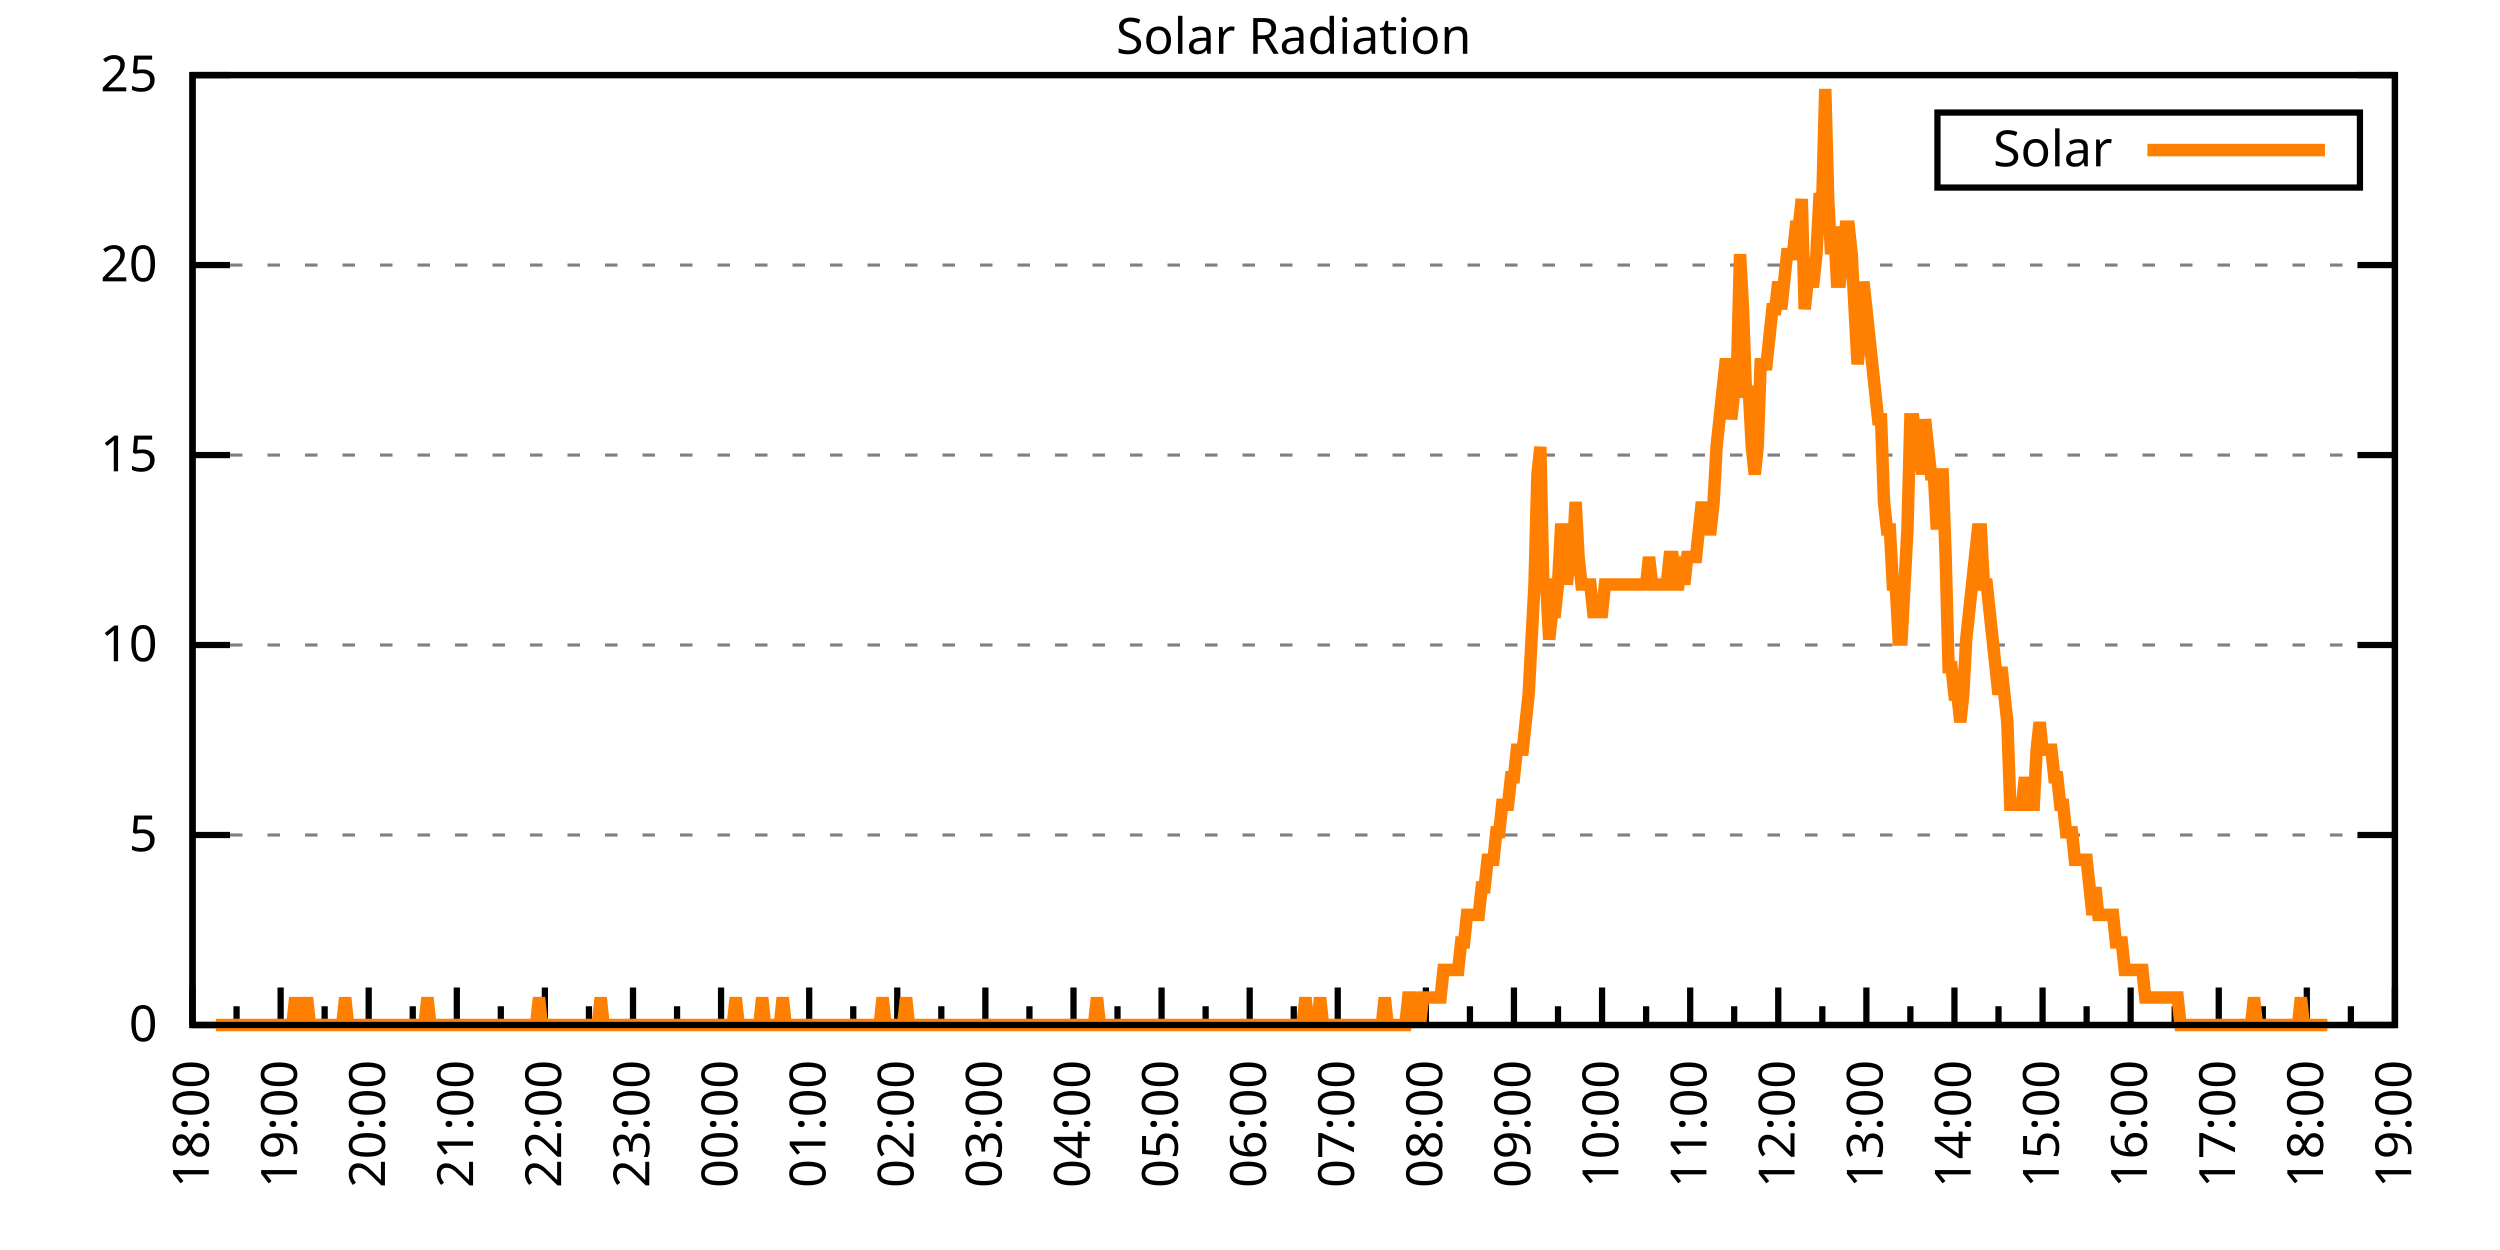
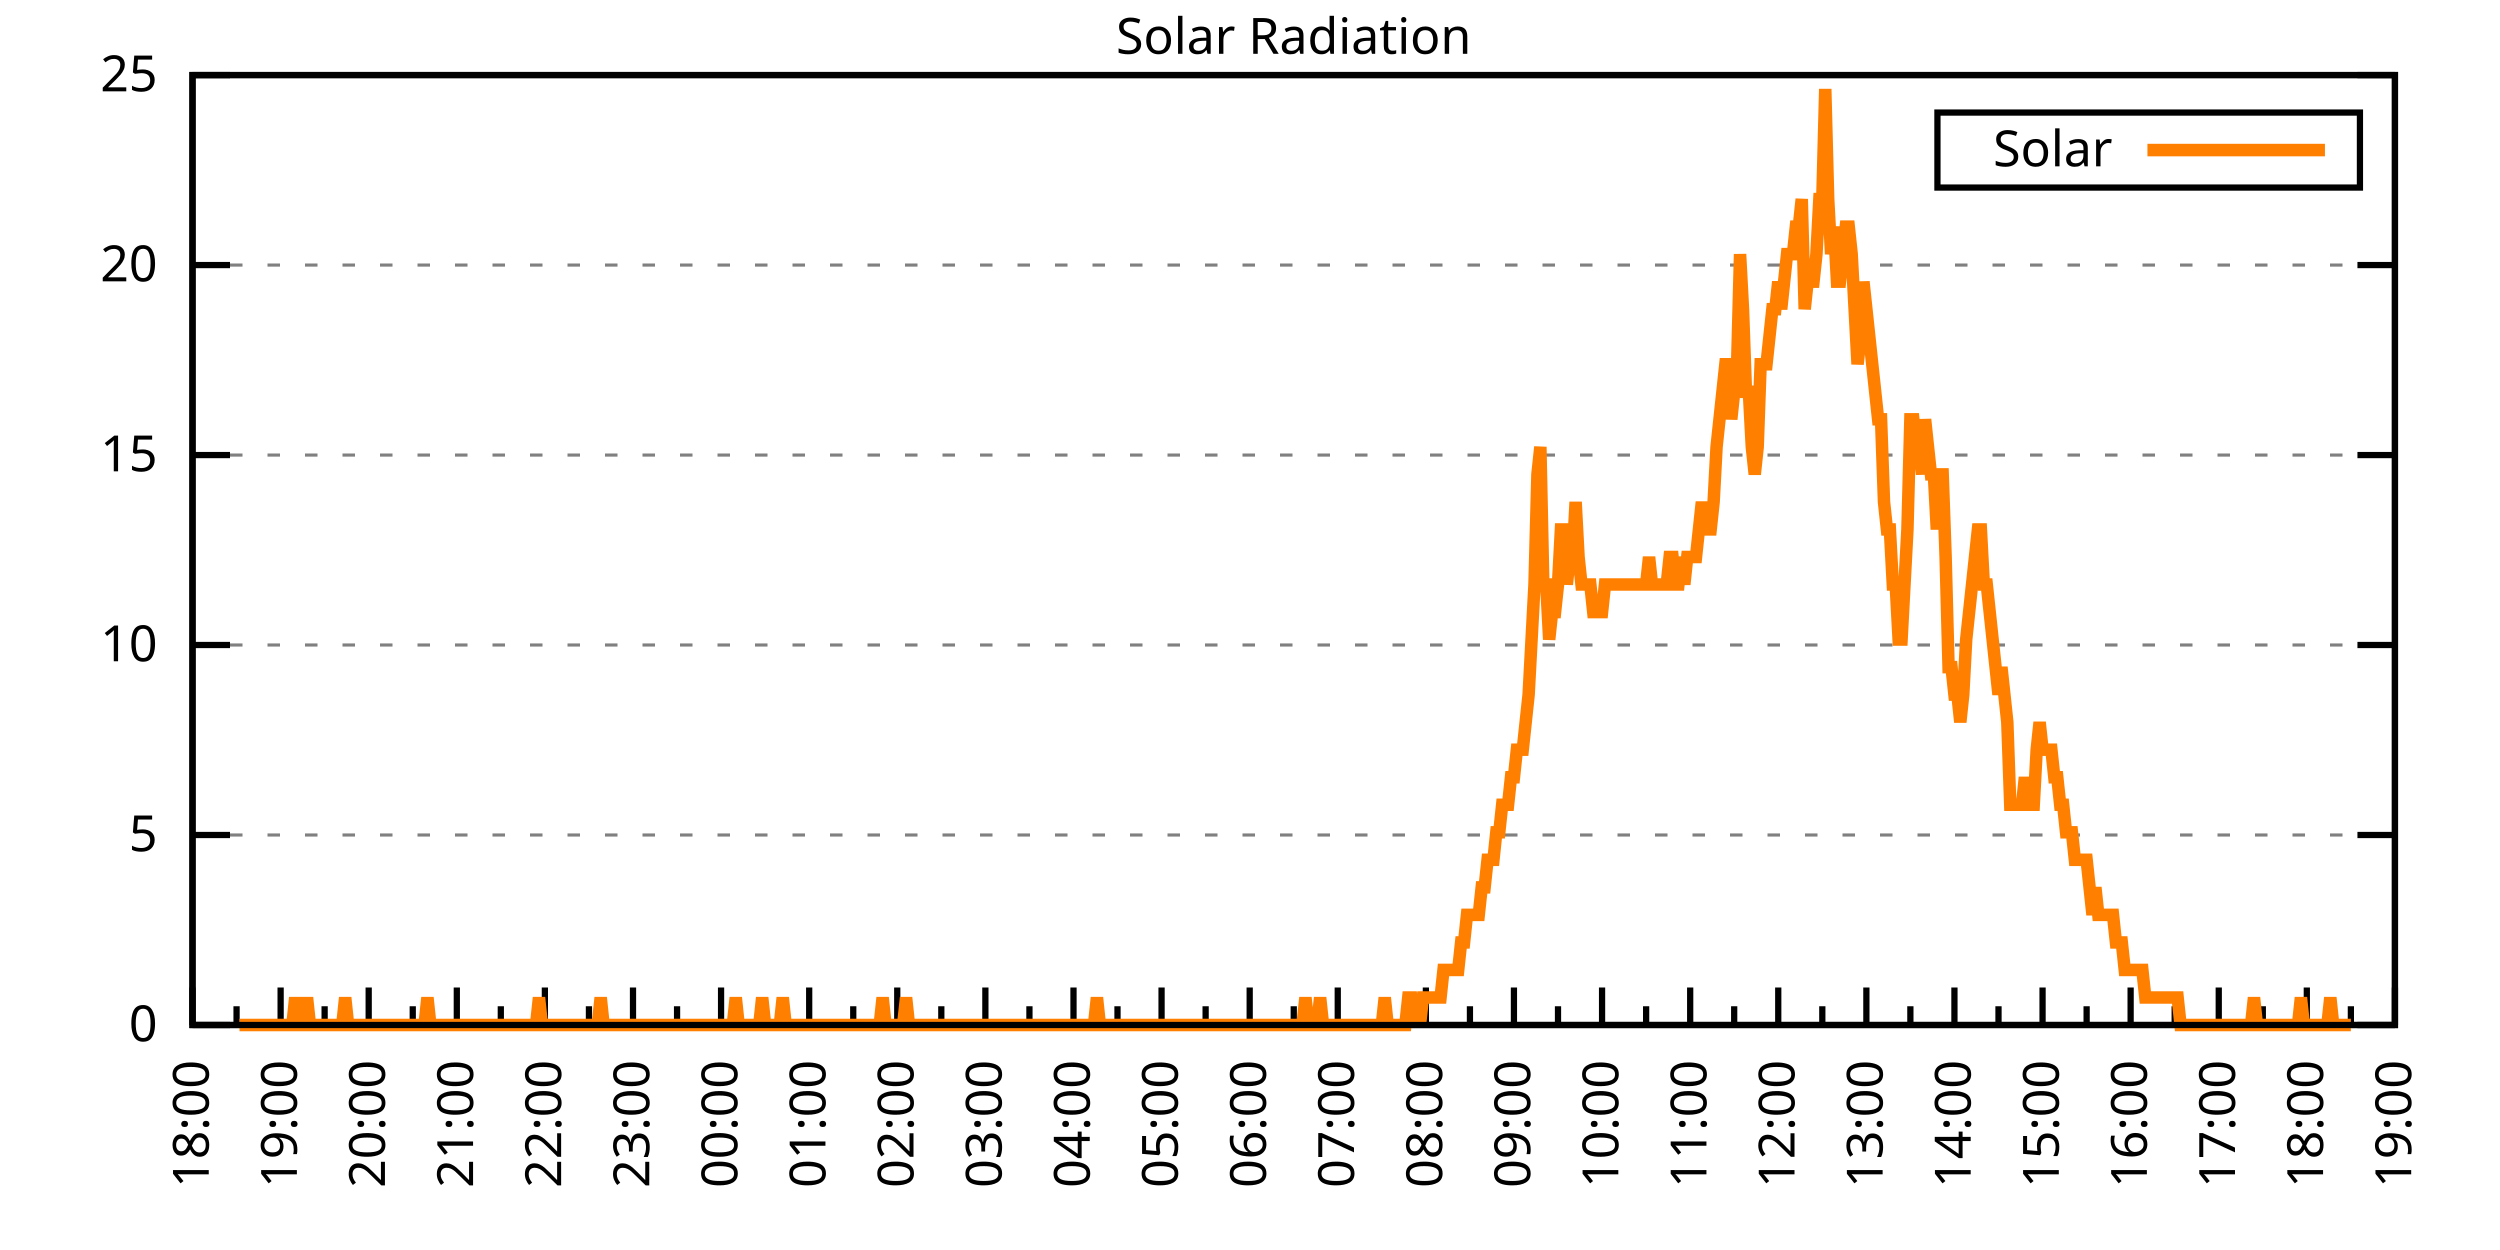
<svg xmlns="http://www.w3.org/2000/svg" xmlns:xlink="http://www.w3.org/1999/xlink" width="400" height="200" viewBox="0 0 400 200">
  <g id="gnuplot_canvas">
    <rect x="0" y="0" width="400" height="200" fill="none" />
    <defs>
      <circle id="gpDot" r="0.5" stroke-width="0.5" stroke="currentColor" />
      <path id="gpPt0" stroke-width="0.333" stroke="currentColor" d="M-1,0 h2 M0,-1 v2" />
      <path id="gpPt1" stroke-width="0.333" stroke="currentColor" d="M-1,-1 L1,1 M1,-1 L-1,1" />
      <path id="gpPt2" stroke-width="0.333" stroke="currentColor" d="M-1,0 L1,0 M0,-1 L0,1 M-1,-1 L1,1 M-1,1 L1,-1" />
      <rect id="gpPt3" stroke-width="0.333" stroke="currentColor" x="-1" y="-1" width="2" height="2" />
      <rect id="gpPt4" stroke-width="0.333" stroke="currentColor" fill="currentColor" x="-1" y="-1" width="2" height="2" />
      <circle id="gpPt5" stroke-width="0.333" stroke="currentColor" cx="0" cy="0" r="1" />
      <use xlink:href="#gpPt5" id="gpPt6" fill="currentColor" stroke="none" />
      <path id="gpPt7" stroke-width="0.333" stroke="currentColor" d="M0,-1.33 L-1.33,0.67 L1.33,0.67 z" />
      <use xlink:href="#gpPt7" id="gpPt8" fill="currentColor" stroke="none" />
      <use xlink:href="#gpPt7" id="gpPt9" stroke="currentColor" transform="rotate(180)" />
      <use xlink:href="#gpPt9" id="gpPt10" fill="currentColor" stroke="none" />
      <use xlink:href="#gpPt3" id="gpPt11" stroke="currentColor" transform="rotate(45)" />
      <use xlink:href="#gpPt11" id="gpPt12" fill="currentColor" stroke="none" />
      <path id="gpPt13" stroke-width="0.333" stroke="currentColor" d="M0,1.330 L1.265,0.411 L0.782,-1.067 L-0.782,-1.076 L-1.265,0.411 z" />
      <use xlink:href="#gpPt13" id="gpPt14" fill="currentColor" stroke="none" />
      <filter id="textbox" filterUnits="objectBoundingBox" x="0" y="0" height="1" width="1">
        <feFlood flood-color="white" flood-opacity="1" result="bgnd" />
        <feComposite in="SourceGraphic" in2="bgnd" operator="atop" />
      </filter>
      <filter id="greybox" filterUnits="objectBoundingBox" x="0" y="0" height="1" width="1">
        <feFlood flood-color="lightgrey" flood-opacity="1" result="grey" />
        <feComposite in="SourceGraphic" in2="grey" operator="atop" />
      </filter>
    </defs>
    <g fill="none" color="white" stroke="currentColor" stroke-width="1.00" stroke-linecap="butt" stroke-linejoin="miter">
</g>
    <g fill="none" color="black" stroke="currentColor" stroke-width="1.00" stroke-linecap="butt" stroke-linejoin="miter">
      <g stroke="none" shape-rendering="crispEdges">
        <polygon fill="rgb(255, 255, 255)" points="30.80,164.00 383.18,164.00 383.18,12.02 30.80,12.02 " />
      </g>
    </g>
    <g fill="none" color="black" stroke="currentColor" stroke-width="1.00" stroke-linecap="butt" stroke-linejoin="miter">
</g>
    <g fill="none" color="black" stroke="black" stroke-width="0.50" stroke-linecap="butt" stroke-linejoin="miter">
</g>
    <g fill="none" color="gray" stroke="currentColor" stroke-width="0.50" stroke-linecap="butt" stroke-linejoin="miter">
      <path stroke="gray" stroke-dasharray="2,4" class="gridline" d="M30.80,164.00 L383.19,164.00  " />
    </g>
    <g fill="none" color="gray" stroke="gray" stroke-width="1.00" stroke-linecap="butt" stroke-linejoin="miter">
</g>
    <g fill="none" color="black" stroke="currentColor" stroke-width="1.00" stroke-linecap="butt" stroke-linejoin="miter">
      <path stroke="black" d="M30.80,164.00 L36.80,164.00 M383.19,164.00 L377.19,164.00  " />
      <g transform="translate(25.20,166.60)" stroke="none" fill="black" font-family="Sans" font-size="8.00" text-anchor="end">
        <text>
          <tspan font-family="Sans"> 0</tspan>
        </text>
      </g>
    </g>
    <g fill="none" color="black" stroke="currentColor" stroke-width="1.00" stroke-linecap="butt" stroke-linejoin="miter">
</g>
    <g fill="none" color="black" stroke="black" stroke-width="0.50" stroke-linecap="butt" stroke-linejoin="miter">
</g>
    <g fill="none" color="gray" stroke="currentColor" stroke-width="0.50" stroke-linecap="butt" stroke-linejoin="miter">
      <path stroke="gray" stroke-dasharray="2,4" class="gridline" d="M30.80,133.60 L383.19,133.60  " />
    </g>
    <g fill="none" color="gray" stroke="gray" stroke-width="1.00" stroke-linecap="butt" stroke-linejoin="miter">
</g>
    <g fill="none" color="black" stroke="currentColor" stroke-width="1.00" stroke-linecap="butt" stroke-linejoin="miter">
      <path stroke="black" d="M30.80,133.60 L36.80,133.60 M383.19,133.60 L377.19,133.60  " />
      <g transform="translate(25.20,136.20)" stroke="none" fill="black" font-family="Sans" font-size="8.00" text-anchor="end">
        <text>
          <tspan font-family="Sans"> 5</tspan>
        </text>
      </g>
    </g>
    <g fill="none" color="black" stroke="currentColor" stroke-width="1.00" stroke-linecap="butt" stroke-linejoin="miter">
</g>
    <g fill="none" color="black" stroke="black" stroke-width="0.50" stroke-linecap="butt" stroke-linejoin="miter">
</g>
    <g fill="none" color="gray" stroke="currentColor" stroke-width="0.50" stroke-linecap="butt" stroke-linejoin="miter">
      <path stroke="gray" stroke-dasharray="2,4" class="gridline" d="M30.80,103.20 L383.19,103.20  " />
    </g>
    <g fill="none" color="gray" stroke="gray" stroke-width="1.00" stroke-linecap="butt" stroke-linejoin="miter">
</g>
    <g fill="none" color="black" stroke="currentColor" stroke-width="1.00" stroke-linecap="butt" stroke-linejoin="miter">
      <path stroke="black" d="M30.80,103.20 L36.80,103.20 M383.19,103.20 L377.19,103.20  " />
      <g transform="translate(25.20,105.80)" stroke="none" fill="black" font-family="Sans" font-size="8.00" text-anchor="end">
        <text>
          <tspan font-family="Sans"> 10</tspan>
        </text>
      </g>
    </g>
    <g fill="none" color="black" stroke="currentColor" stroke-width="1.00" stroke-linecap="butt" stroke-linejoin="miter">
</g>
    <g fill="none" color="black" stroke="black" stroke-width="0.50" stroke-linecap="butt" stroke-linejoin="miter">
</g>
    <g fill="none" color="gray" stroke="currentColor" stroke-width="0.50" stroke-linecap="butt" stroke-linejoin="miter">
      <path stroke="gray" stroke-dasharray="2,4" class="gridline" d="M30.80,72.81 L383.19,72.81  " />
    </g>
    <g fill="none" color="gray" stroke="gray" stroke-width="1.00" stroke-linecap="butt" stroke-linejoin="miter">
</g>
    <g fill="none" color="black" stroke="currentColor" stroke-width="1.00" stroke-linecap="butt" stroke-linejoin="miter">
      <path stroke="black" d="M30.80,72.81 L36.80,72.81 M383.19,72.81 L377.19,72.81  " />
      <g transform="translate(25.20,75.41)" stroke="none" fill="black" font-family="Sans" font-size="8.00" text-anchor="end">
        <text>
          <tspan font-family="Sans"> 15</tspan>
        </text>
      </g>
    </g>
    <g fill="none" color="black" stroke="currentColor" stroke-width="1.00" stroke-linecap="butt" stroke-linejoin="miter">
</g>
    <g fill="none" color="black" stroke="black" stroke-width="0.50" stroke-linecap="butt" stroke-linejoin="miter">
</g>
    <g fill="none" color="gray" stroke="currentColor" stroke-width="0.50" stroke-linecap="butt" stroke-linejoin="miter">
      <path stroke="gray" stroke-dasharray="2,4" class="gridline" d="M30.80,42.41 L383.19,42.41  " />
    </g>
    <g fill="none" color="gray" stroke="gray" stroke-width="1.00" stroke-linecap="butt" stroke-linejoin="miter">
</g>
    <g fill="none" color="black" stroke="currentColor" stroke-width="1.00" stroke-linecap="butt" stroke-linejoin="miter">
      <path stroke="black" d="M30.80,42.41 L36.80,42.41 M383.19,42.41 L377.19,42.41  " />
      <g transform="translate(25.20,45.01)" stroke="none" fill="black" font-family="Sans" font-size="8.00" text-anchor="end">
        <text>
          <tspan font-family="Sans"> 20</tspan>
        </text>
      </g>
    </g>
    <g fill="none" color="black" stroke="currentColor" stroke-width="1.00" stroke-linecap="butt" stroke-linejoin="miter">
</g>
    <g fill="none" color="black" stroke="black" stroke-width="0.50" stroke-linecap="butt" stroke-linejoin="miter">
</g>
    <g fill="none" color="gray" stroke="currentColor" stroke-width="0.50" stroke-linecap="butt" stroke-linejoin="miter">
      <path stroke="gray" stroke-dasharray="2,4" class="gridline" d="M30.80,12.01 L383.19,12.01  " />
    </g>
    <g fill="none" color="gray" stroke="gray" stroke-width="1.00" stroke-linecap="butt" stroke-linejoin="miter">
</g>
    <g fill="none" color="black" stroke="currentColor" stroke-width="1.00" stroke-linecap="butt" stroke-linejoin="miter">
      <path stroke="black" d="M30.80,12.01 L36.80,12.01 M383.19,12.01 L377.19,12.01  " />
      <g transform="translate(25.20,14.61)" stroke="none" fill="black" font-family="Sans" font-size="8.00" text-anchor="end">
        <text>
          <tspan font-family="Sans"> 25</tspan>
        </text>
      </g>
    </g>
    <g fill="none" color="black" stroke="currentColor" stroke-width="1.00" stroke-linecap="butt" stroke-linejoin="miter">
      <path stroke="black" d="M30.80,164.00 L30.80,158.00  " />
      <g transform="translate(33.40,169.60) rotate(270)" stroke="none" fill="black" font-family="Sans" font-size="8.00" text-anchor="end">
        <text>
          <tspan font-family="Sans">18:00</tspan>
        </text>
      </g>
    </g>
    <g fill="none" color="black" stroke="currentColor" stroke-width="1.00" stroke-linecap="butt" stroke-linejoin="miter">
      <path stroke="black" d="M37.85,164.00 L37.85,161.00 M44.90,164.00 L44.90,158.00  " />
      <g transform="translate(47.50,169.60) rotate(270)" stroke="none" fill="black" font-family="Sans" font-size="8.00" text-anchor="end">
        <text>
          <tspan font-family="Sans">19:00</tspan>
        </text>
      </g>
    </g>
    <g fill="none" color="black" stroke="currentColor" stroke-width="1.00" stroke-linecap="butt" stroke-linejoin="miter">
      <path stroke="black" d="M51.94,164.00 L51.94,161.00 M58.99,164.00 L58.99,158.00  " />
      <g transform="translate(61.59,169.60) rotate(270)" stroke="none" fill="black" font-family="Sans" font-size="8.00" text-anchor="end">
        <text>
          <tspan font-family="Sans">20:00</tspan>
        </text>
      </g>
    </g>
    <g fill="none" color="black" stroke="currentColor" stroke-width="1.00" stroke-linecap="butt" stroke-linejoin="miter">
      <path stroke="black" d="M66.04,164.00 L66.04,161.00 M73.09,164.00 L73.09,158.00  " />
      <g transform="translate(75.69,169.60) rotate(270)" stroke="none" fill="black" font-family="Sans" font-size="8.00" text-anchor="end">
        <text>
          <tspan font-family="Sans">21:00</tspan>
        </text>
      </g>
    </g>
    <g fill="none" color="black" stroke="currentColor" stroke-width="1.00" stroke-linecap="butt" stroke-linejoin="miter">
      <path stroke="black" d="M80.13,164.00 L80.13,161.00 M87.18,164.00 L87.18,158.00  " />
      <g transform="translate(89.78,169.60) rotate(270)" stroke="none" fill="black" font-family="Sans" font-size="8.00" text-anchor="end">
        <text>
          <tspan font-family="Sans">22:00</tspan>
        </text>
      </g>
    </g>
    <g fill="none" color="black" stroke="currentColor" stroke-width="1.00" stroke-linecap="butt" stroke-linejoin="miter">
      <path stroke="black" d="M94.23,164.00 L94.23,161.00 M101.28,164.00 L101.28,158.00  " />
      <g transform="translate(103.88,169.60) rotate(270)" stroke="none" fill="black" font-family="Sans" font-size="8.00" text-anchor="end">
        <text>
          <tspan font-family="Sans">23:00</tspan>
        </text>
      </g>
    </g>
    <g fill="none" color="black" stroke="currentColor" stroke-width="1.00" stroke-linecap="butt" stroke-linejoin="miter">
      <path stroke="black" d="M108.33,164.00 L108.33,161.00 M115.37,164.00 L115.37,158.00  " />
      <g transform="translate(117.97,169.60) rotate(270)" stroke="none" fill="black" font-family="Sans" font-size="8.00" text-anchor="end">
        <text>
          <tspan font-family="Sans">00:00</tspan>
        </text>
      </g>
    </g>
    <g fill="none" color="black" stroke="currentColor" stroke-width="1.00" stroke-linecap="butt" stroke-linejoin="miter">
      <path stroke="black" d="M122.42,164.00 L122.42,161.00 M129.47,164.00 L129.47,158.00  " />
      <g transform="translate(132.07,169.60) rotate(270)" stroke="none" fill="black" font-family="Sans" font-size="8.00" text-anchor="end">
        <text>
          <tspan font-family="Sans">01:00</tspan>
        </text>
      </g>
    </g>
    <g fill="none" color="black" stroke="currentColor" stroke-width="1.00" stroke-linecap="butt" stroke-linejoin="miter">
      <path stroke="black" d="M136.52,164.00 L136.52,161.00 M143.56,164.00 L143.56,158.00  " />
      <g transform="translate(146.16,169.60) rotate(270)" stroke="none" fill="black" font-family="Sans" font-size="8.00" text-anchor="end">
        <text>
          <tspan font-family="Sans">02:00</tspan>
        </text>
      </g>
    </g>
    <g fill="none" color="black" stroke="currentColor" stroke-width="1.00" stroke-linecap="butt" stroke-linejoin="miter">
      <path stroke="black" d="M150.61,164.00 L150.61,161.00 M157.66,164.00 L157.66,158.00  " />
      <g transform="translate(160.26,169.60) rotate(270)" stroke="none" fill="black" font-family="Sans" font-size="8.00" text-anchor="end">
        <text>
          <tspan font-family="Sans">03:00</tspan>
        </text>
      </g>
    </g>
    <g fill="none" color="black" stroke="currentColor" stroke-width="1.00" stroke-linecap="butt" stroke-linejoin="miter">
      <path stroke="black" d="M164.71,164.00 L164.71,161.00 M171.76,164.00 L171.76,158.00  " />
      <g transform="translate(174.36,169.60) rotate(270)" stroke="none" fill="black" font-family="Sans" font-size="8.00" text-anchor="end">
        <text>
          <tspan font-family="Sans">04:00</tspan>
        </text>
      </g>
    </g>
    <g fill="none" color="black" stroke="currentColor" stroke-width="1.00" stroke-linecap="butt" stroke-linejoin="miter">
      <path stroke="black" d="M178.80,164.00 L178.80,161.00 M185.85,164.00 L185.85,158.00  " />
      <g transform="translate(188.45,169.60) rotate(270)" stroke="none" fill="black" font-family="Sans" font-size="8.00" text-anchor="end">
        <text>
          <tspan font-family="Sans">05:00</tspan>
        </text>
      </g>
    </g>
    <g fill="none" color="black" stroke="currentColor" stroke-width="1.00" stroke-linecap="butt" stroke-linejoin="miter">
      <path stroke="black" d="M192.90,164.00 L192.90,161.00 M199.95,164.00 L199.95,158.00  " />
      <g transform="translate(202.55,169.60) rotate(270)" stroke="none" fill="black" font-family="Sans" font-size="8.00" text-anchor="end">
        <text>
          <tspan font-family="Sans">06:00</tspan>
        </text>
      </g>
    </g>
    <g fill="none" color="black" stroke="currentColor" stroke-width="1.00" stroke-linecap="butt" stroke-linejoin="miter">
      <path stroke="black" d="M207.00,164.00 L207.00,161.00 M214.04,164.00 L214.04,158.00  " />
      <g transform="translate(216.64,169.60) rotate(270)" stroke="none" fill="black" font-family="Sans" font-size="8.00" text-anchor="end">
        <text>
          <tspan font-family="Sans">07:00</tspan>
        </text>
      </g>
    </g>
    <g fill="none" color="black" stroke="currentColor" stroke-width="1.00" stroke-linecap="butt" stroke-linejoin="miter">
      <path stroke="black" d="M221.09,164.00 L221.09,161.00 M228.14,164.00 L228.14,158.00  " />
      <g transform="translate(230.74,169.60) rotate(270)" stroke="none" fill="black" font-family="Sans" font-size="8.00" text-anchor="end">
        <text>
          <tspan font-family="Sans">08:00</tspan>
        </text>
      </g>
    </g>
    <g fill="none" color="black" stroke="currentColor" stroke-width="1.00" stroke-linecap="butt" stroke-linejoin="miter">
      <path stroke="black" d="M235.19,164.00 L235.19,161.00 M242.23,164.00 L242.23,158.00  " />
      <g transform="translate(244.83,169.60) rotate(270)" stroke="none" fill="black" font-family="Sans" font-size="8.00" text-anchor="end">
        <text>
          <tspan font-family="Sans">09:00</tspan>
        </text>
      </g>
    </g>
    <g fill="none" color="black" stroke="currentColor" stroke-width="1.00" stroke-linecap="butt" stroke-linejoin="miter">
      <path stroke="black" d="M249.28,164.00 L249.28,161.00 M256.33,164.00 L256.33,158.00  " />
      <g transform="translate(258.93,169.60) rotate(270)" stroke="none" fill="black" font-family="Sans" font-size="8.00" text-anchor="end">
        <text>
          <tspan font-family="Sans">10:00</tspan>
        </text>
      </g>
    </g>
    <g fill="none" color="black" stroke="currentColor" stroke-width="1.00" stroke-linecap="butt" stroke-linejoin="miter">
      <path stroke="black" d="M263.38,164.00 L263.38,161.00 M270.43,164.00 L270.43,158.00  " />
      <g transform="translate(273.03,169.60) rotate(270)" stroke="none" fill="black" font-family="Sans" font-size="8.00" text-anchor="end">
        <text>
          <tspan font-family="Sans">11:00</tspan>
        </text>
      </g>
    </g>
    <g fill="none" color="black" stroke="currentColor" stroke-width="1.00" stroke-linecap="butt" stroke-linejoin="miter">
      <path stroke="black" d="M277.47,164.00 L277.47,161.00 M284.52,164.00 L284.52,158.00  " />
      <g transform="translate(287.12,169.60) rotate(270)" stroke="none" fill="black" font-family="Sans" font-size="8.00" text-anchor="end">
        <text>
          <tspan font-family="Sans">12:00</tspan>
        </text>
      </g>
    </g>
    <g fill="none" color="black" stroke="currentColor" stroke-width="1.00" stroke-linecap="butt" stroke-linejoin="miter">
      <path stroke="black" d="M291.57,164.00 L291.57,161.00 M298.62,164.00 L298.62,158.00  " />
      <g transform="translate(301.22,169.60) rotate(270)" stroke="none" fill="black" font-family="Sans" font-size="8.00" text-anchor="end">
        <text>
          <tspan font-family="Sans">13:00</tspan>
        </text>
      </g>
    </g>
    <g fill="none" color="black" stroke="currentColor" stroke-width="1.00" stroke-linecap="butt" stroke-linejoin="miter">
      <path stroke="black" d="M305.66,164.00 L305.66,161.00 M312.71,164.00 L312.71,158.00  " />
      <g transform="translate(315.31,169.60) rotate(270)" stroke="none" fill="black" font-family="Sans" font-size="8.00" text-anchor="end">
        <text>
          <tspan font-family="Sans">14:00</tspan>
        </text>
      </g>
    </g>
    <g fill="none" color="black" stroke="currentColor" stroke-width="1.00" stroke-linecap="butt" stroke-linejoin="miter">
      <path stroke="black" d="M319.76,164.00 L319.76,161.00 M326.81,164.00 L326.81,158.00  " />
      <g transform="translate(329.41,169.60) rotate(270)" stroke="none" fill="black" font-family="Sans" font-size="8.00" text-anchor="end">
        <text>
          <tspan font-family="Sans">15:00</tspan>
        </text>
      </g>
    </g>
    <g fill="none" color="black" stroke="currentColor" stroke-width="1.00" stroke-linecap="butt" stroke-linejoin="miter">
      <path stroke="black" d="M333.86,164.00 L333.86,161.00 M340.90,164.00 L340.90,158.00  " />
      <g transform="translate(343.50,169.60) rotate(270)" stroke="none" fill="black" font-family="Sans" font-size="8.00" text-anchor="end">
        <text>
          <tspan font-family="Sans">16:00</tspan>
        </text>
      </g>
    </g>
    <g fill="none" color="black" stroke="currentColor" stroke-width="1.00" stroke-linecap="butt" stroke-linejoin="miter">
      <path stroke="black" d="M347.95,164.00 L347.95,161.00 M355.00,164.00 L355.00,158.00  " />
      <g transform="translate(357.60,169.60) rotate(270)" stroke="none" fill="black" font-family="Sans" font-size="8.00" text-anchor="end">
        <text>
          <tspan font-family="Sans">17:00</tspan>
        </text>
      </g>
    </g>
    <g fill="none" color="black" stroke="currentColor" stroke-width="1.00" stroke-linecap="butt" stroke-linejoin="miter">
      <path stroke="black" d="M362.05,164.00 L362.05,161.00 M369.09,164.00 L369.09,158.00  " />
      <g transform="translate(371.69,169.60) rotate(270)" stroke="none" fill="black" font-family="Sans" font-size="8.00" text-anchor="end">
        <text>
          <tspan font-family="Sans">18:00</tspan>
        </text>
      </g>
    </g>
    <g fill="none" color="black" stroke="currentColor" stroke-width="1.00" stroke-linecap="butt" stroke-linejoin="miter">
      <path stroke="black" d="M376.14,164.00 L376.14,161.00 M383.19,164.00 L383.19,158.00  " />
      <g transform="translate(385.79,169.60) rotate(270)" stroke="none" fill="black" font-family="Sans" font-size="8.00" text-anchor="end">
        <text>
          <tspan font-family="Sans">19:00</tspan>
        </text>
      </g>
    </g>
    <g fill="none" color="black" stroke="currentColor" stroke-width="1.00" stroke-linecap="butt" stroke-linejoin="miter">
</g>
    <g fill="none" color="black" stroke="currentColor" stroke-width="1.00" stroke-linecap="butt" stroke-linejoin="miter">
      <path stroke="black" d="M30.80,12.01 L30.80,164.00 L383.19,164.00 L383.19,12.01 L30.80,12.01 Z  " />
    </g>
    <g fill="none" color="black" stroke="currentColor" stroke-width="1.00" stroke-linecap="butt" stroke-linejoin="miter">
      <g transform="translate(6.80,88.01) rotate(270)" stroke="none" fill="black" font-family="Sans" font-size="8.00" text-anchor="middle">
        <text />
      </g>
    </g>
    <g fill="none" color="black" stroke="currentColor" stroke-width="1.00" stroke-linecap="butt" stroke-linejoin="miter">
</g>
    <g fill="none" color="black" stroke="currentColor" stroke-width="1.00" stroke-linecap="butt" stroke-linejoin="miter">
      <path stroke="black" d="M309.99,30.01 L309.99,18.01 L377.59,18.01 L377.59,30.01 L309.99,30.01 Z  " />
    </g>
    <g id="Solar_Radiation_plot_1">
      <g fill="none" color="white" stroke="black" stroke-width="2.00" stroke-linecap="butt" stroke-linejoin="miter">
</g>
      <g fill="none" color="black" stroke="currentColor" stroke-width="2.00" stroke-linecap="butt" stroke-linejoin="miter">
        <g transform="translate(337.99,26.61)" stroke="none" fill="black" font-family="Sans" font-size="8.00" text-anchor="end">
          <text>
            <tspan font-family="Sans">Solar</tspan>
          </text>
        </g>
      </g>
      <g fill="none" color="black" stroke="currentColor" stroke-width="2.00" stroke-linecap="butt" stroke-linejoin="miter">
-         <path stroke="rgb(255, 127,   0)" d="M343.59,24.01 L371.99,24.01 M34.56,164.00 L35.03,164.00 L35.50,164.00 L35.97,164.00 L36.44,164.00 L36.91,164.00   L37.38,164.00 L37.85,164.00 L38.32,164.00 L38.79,164.00 L39.26,164.00 L39.73,164.00 L40.20,164.00 L40.67,164.00   L41.14,164.00 L41.61,164.00 L42.08,164.00 L42.55,164.00 L43.02,164.00 L43.49,164.00 L43.96,164.00 L44.43,164.00   L44.90,164.00 L45.37,164.00 L45.84,164.00 L46.31,164.00 L46.78,164.00 L47.24,159.60 L47.71,164.00 L48.18,164.00   L48.65,164.00 L49.12,159.60 L49.59,164.00 L50.06,164.00 L50.53,164.00 L51.00,164.00 L51.47,164.00 L51.94,164.00   L52.41,164.00 L52.88,164.00 L53.35,164.00 L53.82,164.00 L54.29,164.00 L54.76,164.00 L55.23,159.60 L55.70,164.00   L56.17,164.00 L56.64,164.00 L57.11,164.00 L57.58,164.00 L58.05,164.00 L58.52,164.00 L58.99,164.00 L59.46,164.00   L59.93,164.00 L60.40,164.00 L60.87,164.00 L61.34,164.00 L61.81,164.00 L62.28,164.00 L62.75,164.00 L63.22,164.00   L63.69,164.00 L64.16,164.00 L64.63,164.00 L65.10,164.00 L65.57,164.00 L66.04,164.00 L66.51,164.00 L66.98,164.00   L67.45,164.00 L67.92,164.00 L68.39,159.60 L68.86,164.00 L69.33,164.00 L69.80,164.00 L70.27,164.00 L70.74,164.00   L71.21,164.00 L71.68,164.00 L72.15,164.00 L72.62,164.00 L73.09,164.00 L73.56,164.00 L74.03,164.00 L74.50,164.00   L74.97,164.00 L75.44,164.00 L75.91,164.00 L76.38,164.00 L76.85,164.00 L77.32,164.00 L77.79,164.00 L78.26,164.00   L78.73,164.00 L79.19,164.00 L79.66,164.00 L80.13,164.00 L80.60,164.00 L81.07,164.00 L81.54,164.00 L82.01,164.00   L82.48,164.00 L82.95,164.00 L83.42,164.00 L83.89,164.00 L84.36,164.00 L84.83,164.00 L85.30,164.00 L85.77,164.00   L86.24,159.60 L86.71,164.00 L87.18,164.00 L87.65,164.00 L88.12,164.00 L88.59,164.00 L89.06,164.00 L89.53,164.00   L90.00,164.00 L90.47,164.00 L90.94,164.00 L91.41,164.00 L91.88,164.00 L92.35,164.00 L92.82,164.00 L93.29,164.00   L93.76,164.00 L94.23,164.00 L94.70,164.00 L95.17,164.00 L95.64,164.00 L96.11,159.60 L96.58,164.00 L97.05,164.00   L97.52,164.00 L97.99,164.00 L98.46,164.00 L98.93,164.00 L99.40,164.00 L99.87,164.00 L100.34,164.00 L100.81,164.00   L101.28,164.00 L101.75,164.00 L102.22,164.00 L102.69,164.00 L103.16,164.00 L103.63,164.00 L104.10,164.00 L104.57,164.00   L105.04,164.00 L105.51,164.00 L105.98,164.00 L106.45,164.00 L106.92,164.00 L107.39,164.00 L107.86,164.00 L108.33,164.00   L108.80,164.00 L109.27,164.00 L109.74,164.00 L110.21,164.00 L110.68,164.00 L111.14,164.00 L111.61,164.00 L112.08,164.00   L112.55,164.00 L113.02,164.00 L113.49,164.00 L113.96,164.00 L114.43,164.00 L114.90,164.00 L115.37,164.00 L115.84,164.00   L116.31,164.00 L116.78,164.00 L117.25,164.00 L117.72,159.60 L118.19,164.00 L118.66,164.00 L119.13,164.00 L119.60,164.00   L120.07,164.00 L120.54,164.00 L121.01,164.00 L121.48,164.00 L121.95,159.60 L122.42,164.00 L122.89,164.00 L123.36,164.00   L123.83,164.00 L124.30,164.00 L124.77,164.00 L125.24,159.60 L125.71,164.00 L126.18,164.00 L126.65,164.00 L127.12,164.00   L127.59,164.00 L128.06,164.00 L128.53,164.00 L129.00,164.00 L129.47,164.00 L129.94,164.00 L130.41,164.00 L130.88,164.00   L131.35,164.00 L131.82,164.00 L132.29,164.00 L132.76,164.00 L133.23,164.00 L133.70,164.00 L134.17,164.00 L134.64,164.00   L135.11,164.00 L135.58,164.00 L136.05,164.00 L136.52,164.00 L136.99,164.00 L137.46,164.00 L137.93,164.00 L138.40,164.00   L138.87,164.00 L139.34,164.00 L139.81,164.00 L140.28,164.00 L140.75,164.00 L141.22,159.60 L141.69,164.00 L142.16,164.00   L142.63,164.00 L143.09,164.00 L143.56,164.00 L144.03,164.00 L144.50,164.00 L144.97,159.60 L145.44,164.00 L145.91,164.00   L146.38,164.00 L146.85,164.00 L147.32,164.00 L147.79,164.00 L148.26,164.00 L148.73,164.00 L149.20,164.00 L149.67,164.00   L150.14,164.00 L150.61,164.00 L151.08,164.00 L151.55,164.00 L152.02,164.00 L152.49,164.00 L152.96,164.00 L153.43,164.00   L153.90,164.00 L154.37,164.00 L154.84,164.00 L155.31,164.00 L155.78,164.00 L156.25,164.00 L156.72,164.00 L157.19,164.00   L157.66,164.00 L158.13,164.00 L158.60,164.00 L159.07,164.00 L159.54,164.00 L160.01,164.00 L160.48,164.00 L160.95,164.00   L161.42,164.00 L161.89,164.00 L162.36,164.00 L162.83,164.00 L163.30,164.00 L163.77,164.00 L164.24,164.00 L164.71,164.00   L165.18,164.00 L165.65,164.00 L166.12,164.00 L166.59,164.00 L167.06,164.00 L167.53,164.00 L168.00,164.00 L168.47,164.00   L168.94,164.00 L169.41,164.00 L169.88,164.00 L170.35,164.00 L170.82,164.00 L171.29,164.00 L171.76,164.00 L172.23,164.00   L172.70,164.00 L173.17,164.00 L173.64,164.00 L174.11,164.00 L174.58,164.00 L175.04,164.00 L175.51,159.60 L175.98,164.00   L176.45,164.00 L176.92,164.00 L177.39,164.00 L177.86,164.00 L178.33,164.00 L178.80,164.00 L179.27,164.00 L179.74,164.00   L180.21,164.00 L180.68,164.00 L181.15,164.00 L181.62,164.00 L182.09,164.00 L182.56,164.00 L183.03,164.00 L183.50,164.00   L183.97,164.00 L184.44,164.00 L184.91,164.00 L185.38,164.00 L185.85,164.00 L186.32,164.00 L186.79,164.00 L187.26,164.00   L187.73,164.00 L188.20,164.00 L188.67,164.00 L189.14,164.00 L189.61,164.00 L190.08,164.00 L190.55,164.00 L191.02,164.00   L191.49,164.00 L191.96,164.00 L192.43,164.00 L192.90,164.00 L193.37,164.00 L193.84,164.00 L194.31,164.00 L194.78,164.00   L195.25,164.00 L195.72,164.00 L196.19,164.00 L196.66,164.00 L197.13,164.00 L197.60,164.00 L198.07,164.00 L198.54,164.00   L199.01,164.00 L199.48,164.00 L199.95,164.00 L200.42,164.00 L200.89,164.00 L201.36,164.00 L201.83,164.00 L202.30,164.00   L202.77,164.00 L203.24,164.00 L203.71,164.00 L204.18,164.00 L204.65,164.00 L205.12,164.00 L205.59,164.00 L206.06,164.00   L206.53,164.00 L207.00,164.00 L207.46,164.00 L207.93,164.00 L208.40,164.00 L208.87,159.60 L209.34,164.00 L209.81,164.00   L210.28,164.00 L210.75,164.00 L211.22,159.60 L211.69,164.00 L212.16,164.00 L212.63,164.00 L213.10,164.00 L213.57,164.00   L214.04,164.00 L214.51,164.00 L214.98,164.00 L215.45,164.00 L215.92,164.00 L216.39,164.00 L216.86,164.00 L217.33,164.00   L217.80,164.00 L218.27,164.00 L218.74,164.00 L219.21,164.00 L219.68,164.00 L220.15,164.00 L220.62,164.00 L221.09,164.00   L221.56,159.60 L222.03,164.00 L222.50,164.00 L222.97,164.00 L223.44,164.00 L223.91,164.00 L224.38,164.00 L224.85,164.00   L225.32,159.60 L225.79,159.60 L226.26,164.00 L226.73,159.60 L227.20,164.00 L227.67,159.60 L228.14,159.60 L228.61,159.60   L229.08,159.60 L229.55,159.60 L230.02,159.60 L230.49,159.60 L230.96,155.19 L231.43,155.19 L231.90,155.19 L232.37,155.19   L232.84,155.19 L233.31,155.19 L233.78,150.79 L234.25,150.79 L234.72,146.38 L235.19,146.38 L235.66,146.38 L236.13,146.38   L236.60,146.38 L237.07,141.98 L237.54,141.98 L238.01,137.57 L238.48,137.57 L238.95,137.57 L239.41,133.17 L239.88,133.17   L240.35,128.76 L240.82,128.76 L241.29,128.76 L241.76,124.36 L242.23,124.36 L242.70,119.95 L243.17,119.95 L243.64,119.95   L244.11,115.55 L244.58,111.14 L245.05,102.33 L245.52,93.52 L245.99,75.90 L246.46,71.50 L246.93,93.52 L247.40,93.52   L247.87,102.33 L248.34,97.93 L248.81,97.93 L249.28,93.52 L249.75,84.71 L250.22,84.71 L250.69,93.52 L251.16,89.12   L251.63,89.12 L252.10,80.31 L252.57,89.12 L253.04,93.52 L253.51,93.52 L253.98,93.52 L254.45,93.52 L254.92,97.93   L255.39,97.93 L255.86,97.93 L256.33,97.93 L256.80,93.52 L257.27,93.52 L257.74,93.52 L258.21,93.52 L258.68,93.52   L259.15,93.52 L259.62,93.52 L260.09,93.52 L260.56,93.52 L261.03,93.52 L261.50,93.52 L261.97,93.52 L262.44,93.52   L262.91,93.52 L263.38,93.52 L263.85,89.12 L264.32,93.52 L264.79,93.52 L265.26,93.52 L265.73,93.52 L266.20,93.52   L266.67,93.52 L267.14,89.12 L267.61,89.12 L268.08,93.52 L268.55,93.52 L269.02,89.12 L269.49,93.52 L269.96,89.12   L270.43,89.12 L270.90,89.12 L271.36,89.12 L271.83,84.71 L272.30,80.31 L272.77,84.71 L273.24,84.71 L273.71,84.71   L274.18,80.31 L274.65,71.50 L275.12,67.09 L275.59,62.69 L276.06,58.28 L276.53,58.28 L277.00,67.09 L277.47,62.69   L277.94,58.28 L278.41,40.66 L278.88,49.47 L279.35,62.69 L279.82,62.69 L280.29,71.50 L280.76,75.90 L281.23,71.50   L281.70,58.28 L282.17,58.28 L282.64,58.28 L283.11,53.88 L283.58,49.47 L284.05,49.47 L284.52,45.07 L284.99,49.47   L285.46,45.07 L285.93,40.66 L286.40,40.66 L286.87,40.66 L287.34,36.26 L287.81,36.26 L288.28,31.85 L288.75,49.47   L289.22,45.07 L289.69,45.07 L290.16,45.07 L290.63,40.66 L291.10,31.85 L291.57,31.85 L292.04,14.23 L292.51,31.85   L292.98,40.66 L293.45,36.26 L293.92,45.07 L294.39,45.07 L294.86,40.66 L295.33,36.26 L295.80,36.26 L296.27,40.66   L296.74,49.47 L297.21,58.28 L297.68,53.88 L298.15,45.07 L298.62,49.47 L299.09,53.88 L299.56,58.28 L300.03,62.69   L300.50,67.09 L300.97,67.09 L301.44,80.31 L301.91,84.71 L302.38,84.71 L302.85,93.52 L303.31,93.52 L303.78,102.33   L304.25,102.33 L304.72,93.52 L305.19,84.71 L305.66,67.09 L306.13,67.09 L306.60,71.50 L307.07,71.50 L307.54,75.90   L308.01,67.09 L308.48,71.50 L308.95,75.90 L309.42,75.90 L309.89,84.71 L310.36,75.90 L310.83,75.90 L311.30,89.12   L311.77,106.74 L312.24,106.74 L312.71,111.14 L313.18,111.14 L313.65,115.55 L314.12,111.14 L314.59,102.33 L315.06,97.93   L315.53,93.52 L316.00,89.12 L316.47,84.71 L316.94,84.71 L317.41,93.52 L317.88,93.52 L318.35,97.93 L318.82,102.33   L319.29,106.74 L319.76,111.14 L320.23,106.74 L320.70,111.14 L321.17,115.55 L321.64,128.76 L322.11,128.76 L322.58,128.76   L323.05,128.76 L323.52,128.76 L323.99,124.36 L324.46,128.76 L324.93,128.76 L325.40,128.76 L325.87,119.95 L326.34,115.55   L326.81,119.95 L327.28,119.95 L327.75,119.95 L328.22,119.95 L328.69,124.36 L329.16,124.36 L329.63,128.76 L330.10,128.76   L330.57,133.17 L331.04,133.17 L331.51,133.17 L331.98,137.57 L332.45,137.57 L332.92,137.57 L333.39,137.57 L333.86,137.57   L334.33,141.98 L334.80,146.38 L335.26,141.98 L335.73,146.38 L336.20,146.38 L336.67,146.38 L337.14,146.38 L337.61,146.38   L338.08,146.38 L338.55,150.79 L339.02,150.79 L339.49,150.79 L339.96,155.19 L340.43,155.19 L340.90,155.19 L341.37,155.19   L341.84,155.19 L342.31,155.19 L342.78,155.19 L343.25,159.60 L343.72,159.60 L344.19,159.60 L344.66,159.60 L345.13,159.60   L345.60,159.60 L346.07,159.60 L346.54,159.60 L347.01,159.60 L347.48,159.60 L347.95,159.60 L348.42,159.60 L348.89,164.00   L349.36,164.00 L349.83,164.00 L350.30,164.00 L350.77,164.00 L351.24,164.00 L351.71,164.00 L352.18,164.00 L352.65,164.00   L353.12,164.00 L353.59,164.00 L354.06,164.00 L354.53,164.00 L355.00,164.00 L355.47,164.00 L355.94,164.00 L356.41,164.00   L356.88,164.00 L357.35,164.00 L357.82,164.00 L358.29,164.00 L358.76,164.00 L359.23,164.00 L359.70,164.00 L360.17,164.00   L360.64,159.60 L361.11,164.00 L361.58,164.00 L362.05,164.00 L362.52,164.00 L362.99,164.00 L363.46,164.00 L363.93,164.00   L364.40,164.00 L364.87,164.00 L365.34,164.00 L365.81,164.00 L366.28,164.00 L366.75,164.00 L367.21,164.00 L367.68,164.00   L368.15,159.60 L368.62,164.00 L369.09,164.00 L369.56,164.00 L370.03,164.00 L370.50,164.00 L370.97,164.00 L371.44,164.00   L371.91,164.00 L372.38,164.00  " />
+         <path stroke="rgb(255, 127,   0)" d="M343.59,24.01 L371.99,24.01 M38.32,164.00 L38.79,164.00 L39.26,164.00 L39.73,164.00 L40.20,164.00 L40.67,164.00   L41.14,164.00 L41.61,164.00 L42.08,164.00 L42.55,164.00 L43.02,164.00 L43.49,164.00 L43.96,164.00 L44.43,164.00   L44.90,164.00 L45.37,164.00 L45.84,164.00 L46.31,164.00 L46.78,164.00 L47.24,159.60 L47.71,164.00 L48.18,164.00   L48.65,164.00 L49.12,159.60 L49.59,164.00 L50.06,164.00 L50.53,164.00 L51.00,164.00 L51.47,164.00 L51.94,164.00   L52.41,164.00 L52.88,164.00 L53.35,164.00 L53.82,164.00 L54.29,164.00 L54.76,164.00 L55.23,159.60 L55.70,164.00   L56.17,164.00 L56.64,164.00 L57.11,164.00 L57.58,164.00 L58.05,164.00 L58.52,164.00 L58.99,164.00 L59.46,164.00   L59.93,164.00 L60.40,164.00 L60.87,164.00 L61.34,164.00 L61.81,164.00 L62.28,164.00 L62.75,164.00 L63.22,164.00   L63.69,164.00 L64.16,164.00 L64.63,164.00 L65.10,164.00 L65.57,164.00 L66.04,164.00 L66.51,164.00 L66.98,164.00   L67.45,164.00 L67.92,164.00 L68.39,159.60 L68.86,164.00 L69.33,164.00 L69.80,164.00 L70.27,164.00 L70.74,164.00   L71.21,164.00 L71.68,164.00 L72.15,164.00 L72.62,164.00 L73.09,164.00 L73.56,164.00 L74.03,164.00 L74.50,164.00   L74.97,164.00 L75.44,164.00 L75.91,164.00 L76.38,164.00 L76.85,164.00 L77.32,164.00 L77.79,164.00 L78.26,164.00   L78.73,164.00 L79.19,164.00 L79.66,164.00 L80.13,164.00 L80.60,164.00 L81.07,164.00 L81.54,164.00 L82.01,164.00   L82.48,164.00 L82.95,164.00 L83.42,164.00 L83.89,164.00 L84.36,164.00 L84.83,164.00 L85.30,164.00 L85.77,164.00   L86.24,159.60 L86.71,164.00 L87.18,164.00 L87.65,164.00 L88.12,164.00 L88.59,164.00 L89.06,164.00 L89.53,164.00   L90.00,164.00 L90.47,164.00 L90.94,164.00 L91.41,164.00 L91.88,164.00 L92.35,164.00 L92.82,164.00 L93.29,164.00   L93.76,164.00 L94.23,164.00 L94.70,164.00 L95.17,164.00 L95.64,164.00 L96.11,159.60 L96.58,164.00 L97.05,164.00   L97.52,164.00 L97.99,164.00 L98.46,164.00 L98.93,164.00 L99.40,164.00 L99.87,164.00 L100.34,164.00 L100.81,164.00   L101.28,164.00 L101.75,164.00 L102.22,164.00 L102.69,164.00 L103.16,164.00 L103.63,164.00 L104.10,164.00 L104.57,164.00   L105.04,164.00 L105.51,164.00 L105.98,164.00 L106.45,164.00 L106.92,164.00 L107.39,164.00 L107.86,164.00 L108.33,164.00   L108.80,164.00 L109.27,164.00 L109.74,164.00 L110.21,164.00 L110.68,164.00 L111.14,164.00 L111.61,164.00 L112.08,164.00   L112.55,164.00 L113.02,164.00 L113.49,164.00 L113.96,164.00 L114.43,164.00 L114.90,164.00 L115.37,164.00 L115.84,164.00   L116.31,164.00 L116.78,164.00 L117.25,164.00 L117.72,159.60 L118.19,164.00 L118.66,164.00 L119.13,164.00 L119.60,164.00   L120.07,164.00 L120.54,164.00 L121.01,164.00 L121.48,164.00 L121.95,159.60 L122.42,164.00 L122.89,164.00 L123.36,164.00   L123.83,164.00 L124.30,164.00 L124.77,164.00 L125.24,159.60 L125.71,164.00 L126.18,164.00 L126.65,164.00 L127.12,164.00   L127.59,164.00 L128.06,164.00 L128.53,164.00 L129.00,164.00 L129.47,164.00 L129.94,164.00 L130.41,164.00 L130.88,164.00   L131.35,164.00 L131.82,164.00 L132.29,164.00 L132.76,164.00 L133.23,164.00 L133.70,164.00 L134.17,164.00 L134.64,164.00   L135.11,164.00 L135.58,164.00 L136.05,164.00 L136.52,164.00 L136.99,164.00 L137.46,164.00 L137.93,164.00 L138.40,164.00   L138.87,164.00 L139.34,164.00 L139.81,164.00 L140.28,164.00 L140.75,164.00 L141.22,159.60 L141.69,164.00 L142.16,164.00   L142.63,164.00 L143.09,164.00 L143.56,164.00 L144.03,164.00 L144.50,164.00 L144.97,159.60 L145.44,164.00 L145.91,164.00   L146.38,164.00 L146.85,164.00 L147.32,164.00 L147.79,164.00 L148.26,164.00 L148.73,164.00 L149.20,164.00 L149.67,164.00   L150.14,164.00 L150.61,164.00 L151.08,164.00 L151.55,164.00 L152.02,164.00 L152.49,164.00 L152.96,164.00 L153.43,164.00   L153.90,164.00 L154.37,164.00 L154.84,164.00 L155.31,164.00 L155.78,164.00 L156.25,164.00 L156.72,164.00 L157.19,164.00   L157.66,164.00 L158.13,164.00 L158.60,164.00 L159.07,164.00 L159.54,164.00 L160.01,164.00 L160.48,164.00 L160.95,164.00   L161.42,164.00 L161.89,164.00 L162.36,164.00 L162.83,164.00 L163.30,164.00 L163.77,164.00 L164.24,164.00 L164.71,164.00   L165.18,164.00 L165.65,164.00 L166.12,164.00 L166.59,164.00 L167.06,164.00 L167.53,164.00 L168.00,164.00 L168.47,164.00   L168.94,164.00 L169.41,164.00 L169.88,164.00 L170.35,164.00 L170.82,164.00 L171.29,164.00 L171.76,164.00 L172.23,164.00   L172.70,164.00 L173.17,164.00 L173.64,164.00 L174.11,164.00 L174.58,164.00 L175.04,164.00 L175.51,159.60 L175.98,164.00   L176.45,164.00 L176.92,164.00 L177.39,164.00 L177.86,164.00 L178.33,164.00 L178.80,164.00 L179.27,164.00 L179.74,164.00   L180.21,164.00 L180.68,164.00 L181.15,164.00 L181.62,164.00 L182.09,164.00 L182.56,164.00 L183.03,164.00 L183.50,164.00   L183.97,164.00 L184.44,164.00 L184.91,164.00 L185.38,164.00 L185.85,164.00 L186.32,164.00 L186.79,164.00 L187.26,164.00   L187.73,164.00 L188.20,164.00 L188.67,164.00 L189.14,164.00 L189.61,164.00 L190.08,164.00 L190.55,164.00 L191.02,164.00   L191.49,164.00 L191.96,164.00 L192.43,164.00 L192.90,164.00 L193.37,164.00 L193.84,164.00 L194.31,164.00 L194.78,164.00   L195.25,164.00 L195.72,164.00 L196.19,164.00 L196.66,164.00 L197.13,164.00 L197.60,164.00 L198.07,164.00 L198.54,164.00   L199.01,164.00 L199.48,164.00 L199.95,164.00 L200.42,164.00 L200.89,164.00 L201.36,164.00 L201.83,164.00 L202.30,164.00   L202.77,164.00 L203.24,164.00 L203.71,164.00 L204.18,164.00 L204.65,164.00 L205.12,164.00 L205.59,164.00 L206.06,164.00   L206.53,164.00 L207.00,164.00 L207.46,164.00 L207.93,164.00 L208.40,164.00 L208.87,159.60 L209.34,164.00 L209.81,164.00   L210.28,164.00 L210.75,164.00 L211.22,159.60 L211.69,164.00 L212.16,164.00 L212.63,164.00 L213.10,164.00 L213.57,164.00   L214.04,164.00 L214.51,164.00 L214.98,164.00 L215.45,164.00 L215.92,164.00 L216.39,164.00 L216.86,164.00 L217.33,164.00   L217.80,164.00 L218.27,164.00 L218.74,164.00 L219.21,164.00 L219.68,164.00 L220.15,164.00 L220.62,164.00 L221.09,164.00   L221.56,159.60 L222.03,164.00 L222.50,164.00 L222.97,164.00 L223.44,164.00 L223.91,164.00 L224.38,164.00 L224.85,164.00   L225.32,159.60 L225.79,159.60 L226.26,164.00 L226.73,159.60 L227.20,164.00 L227.67,159.60 L228.14,159.60 L228.61,159.60   L229.08,159.60 L229.55,159.60 L230.02,159.60 L230.49,159.60 L230.96,155.19 L231.43,155.19 L231.90,155.19 L232.37,155.19   L232.84,155.19 L233.31,155.19 L233.78,150.79 L234.25,150.79 L234.72,146.38 L235.19,146.38 L235.66,146.38 L236.13,146.38   L236.60,146.38 L237.07,141.98 L237.54,141.98 L238.01,137.57 L238.48,137.57 L238.95,137.57 L239.41,133.17 L239.88,133.17   L240.35,128.76 L240.82,128.76 L241.29,128.76 L241.76,124.36 L242.23,124.36 L242.70,119.95 L243.17,119.95 L243.64,119.95   L244.11,115.55 L244.58,111.14 L245.05,102.33 L245.52,93.52 L245.99,75.90 L246.46,71.50 L246.93,93.52 L247.40,93.52   L247.87,102.33 L248.34,97.93 L248.81,97.93 L249.28,93.52 L249.75,84.71 L250.22,84.71 L250.69,93.52 L251.16,89.12   L251.63,89.12 L252.10,80.31 L252.57,89.12 L253.04,93.52 L253.51,93.52 L253.98,93.52 L254.45,93.52 L254.92,97.93   L255.39,97.93 L255.86,97.93 L256.33,97.93 L256.80,93.52 L257.27,93.52 L257.74,93.52 L258.21,93.52 L258.68,93.52   L259.15,93.52 L259.62,93.52 L260.09,93.52 L260.56,93.52 L261.03,93.52 L261.50,93.52 L261.97,93.52 L262.44,93.52   L262.91,93.52 L263.38,93.52 L263.85,89.12 L264.32,93.52 L264.79,93.52 L265.26,93.52 L265.73,93.52 L266.20,93.52   L266.67,93.52 L267.14,89.12 L267.61,89.12 L268.08,93.52 L268.55,93.52 L269.02,89.12 L269.49,93.52 L269.96,89.12   L270.43,89.12 L270.90,89.12 L271.36,89.12 L271.83,84.71 L272.30,80.31 L272.77,84.71 L273.24,84.71 L273.71,84.71   L274.18,80.31 L274.65,71.50 L275.12,67.09 L275.59,62.69 L276.06,58.28 L276.53,58.28 L277.00,67.09 L277.47,62.69   L277.94,58.28 L278.41,40.66 L278.88,49.47 L279.35,62.69 L279.82,62.69 L280.29,71.50 L280.76,75.90 L281.23,71.50   L281.70,58.28 L282.17,58.28 L282.64,58.28 L283.11,53.88 L283.58,49.47 L284.05,49.47 L284.52,45.07 L284.99,49.47   L285.46,45.07 L285.93,40.66 L286.40,40.66 L286.87,40.66 L287.34,36.26 L287.81,36.26 L288.28,31.85 L288.75,49.47   L289.22,45.07 L289.69,45.07 L290.16,45.07 L290.63,40.66 L291.10,31.85 L291.57,31.85 L292.04,14.23 L292.51,31.85   L292.98,40.66 L293.45,36.26 L293.92,45.07 L294.39,45.07 L294.86,40.66 L295.33,36.26 L295.80,36.26 L296.27,40.66   L296.74,49.47 L297.21,58.28 L297.68,53.88 L298.15,45.07 L298.62,49.47 L299.09,53.88 L299.56,58.28 L300.03,62.69   L300.50,67.09 L300.97,67.09 L301.44,80.31 L301.91,84.71 L302.38,84.71 L302.85,93.52 L303.31,93.52 L303.78,102.33   L304.25,102.33 L304.72,93.52 L305.19,84.71 L305.66,67.09 L306.13,67.09 L306.60,71.50 L307.07,71.50 L307.54,75.90   L308.01,67.09 L308.48,71.50 L308.95,75.90 L309.42,75.90 L309.89,84.71 L310.36,75.90 L310.83,75.90 L311.30,89.12   L311.77,106.74 L312.24,106.74 L312.71,111.14 L313.18,111.14 L313.65,115.55 L314.12,111.14 L314.59,102.33 L315.06,97.93   L315.53,93.52 L316.00,89.12 L316.47,84.71 L316.94,84.71 L317.41,93.52 L317.88,93.52 L318.35,97.93 L318.82,102.33   L319.29,106.74 L319.76,111.14 L320.23,106.74 L320.70,111.14 L321.17,115.55 L321.64,128.76 L322.11,128.76 L322.58,128.76   L323.05,128.76 L323.52,128.76 L323.99,124.36 L324.46,128.76 L324.93,128.76 L325.40,128.76 L325.87,119.95 L326.34,115.55   L326.81,119.95 L327.28,119.95 L327.75,119.95 L328.22,119.95 L328.69,124.36 L329.16,124.36 L329.63,128.76 L330.10,128.76   L330.57,133.17 L331.04,133.17 L331.51,133.17 L331.98,137.57 L332.45,137.57 L332.92,137.57 L333.39,137.57 L333.86,137.57   L334.33,141.98 L334.80,146.38 L335.26,141.98 L335.73,146.38 L336.20,146.38 L336.67,146.38 L337.14,146.38 L337.61,146.38   L338.08,146.38 L338.55,150.79 L339.02,150.79 L339.49,150.79 L339.96,155.19 L340.43,155.19 L340.90,155.19 L341.37,155.19   L341.84,155.19 L342.31,155.19 L342.78,155.19 L343.25,159.60 L343.72,159.60 L344.19,159.60 L344.66,159.60 L345.13,159.60   L345.60,159.60 L346.07,159.60 L346.54,159.60 L347.01,159.60 L347.48,159.60 L347.95,159.60 L348.42,159.60 L348.89,164.00   L349.36,164.00 L349.83,164.00 L350.30,164.00 L350.77,164.00 L351.24,164.00 L351.71,164.00 L352.18,164.00 L352.65,164.00   L353.12,164.00 L353.59,164.00 L354.06,164.00 L354.53,164.00 L355.00,164.00 L355.47,164.00 L355.94,164.00 L356.41,164.00   L356.88,164.00 L357.35,164.00 L357.82,164.00 L358.29,164.00 L358.76,164.00 L359.23,164.00 L359.70,164.00 L360.17,164.00   L360.64,159.60 L361.11,164.00 L361.58,164.00 L362.05,164.00 L362.52,164.00 L362.99,164.00 L363.46,164.00 L363.93,164.00   L364.40,164.00 L364.87,164.00 L365.34,164.00 L365.81,164.00 L366.28,164.00 L366.75,164.00 L367.21,164.00 L367.68,164.00   L368.15,159.60 L368.62,164.00 L369.09,164.00 L369.56,164.00 L370.03,164.00 L370.50,164.00 L370.97,164.00 L371.44,164.00   L371.91,164.00 L372.38,164.00 L372.85,159.60 L373.32,164.00 L373.79,164.00 L374.26,164.00 L374.73,164.00 L375.20,164.00   L375.67,164.00 L376.14,164.00  " />
      </g>
    </g>
    <g fill="none" color="black" stroke="currentColor" stroke-width="2.00" stroke-linecap="butt" stroke-linejoin="miter">
</g>
    <g fill="none" color="black" stroke="black" stroke-width="1.00" stroke-linecap="butt" stroke-linejoin="miter">
</g>
    <g fill="none" color="black" stroke="currentColor" stroke-width="1.00" stroke-linecap="butt" stroke-linejoin="miter">
      <path stroke="black" d="M30.80,12.01 L30.80,164.00 L383.19,164.00 L383.19,12.01 L30.80,12.01 Z  " />
    </g>
    <g fill="none" color="black" stroke="currentColor" stroke-width="1.00" stroke-linecap="butt" stroke-linejoin="miter">
      <g transform="translate(206.99,8.61)" stroke="none" fill="black" font-family="Sans" font-size="8.00" text-anchor="middle">
        <text>
          <tspan font-family="Sans">Solar Radiation</tspan>
        </text>
      </g>
    </g>
    <g fill="none" color="black" stroke="currentColor" stroke-width="1.00" stroke-linecap="butt" stroke-linejoin="miter">
</g>
  </g>
</svg>
